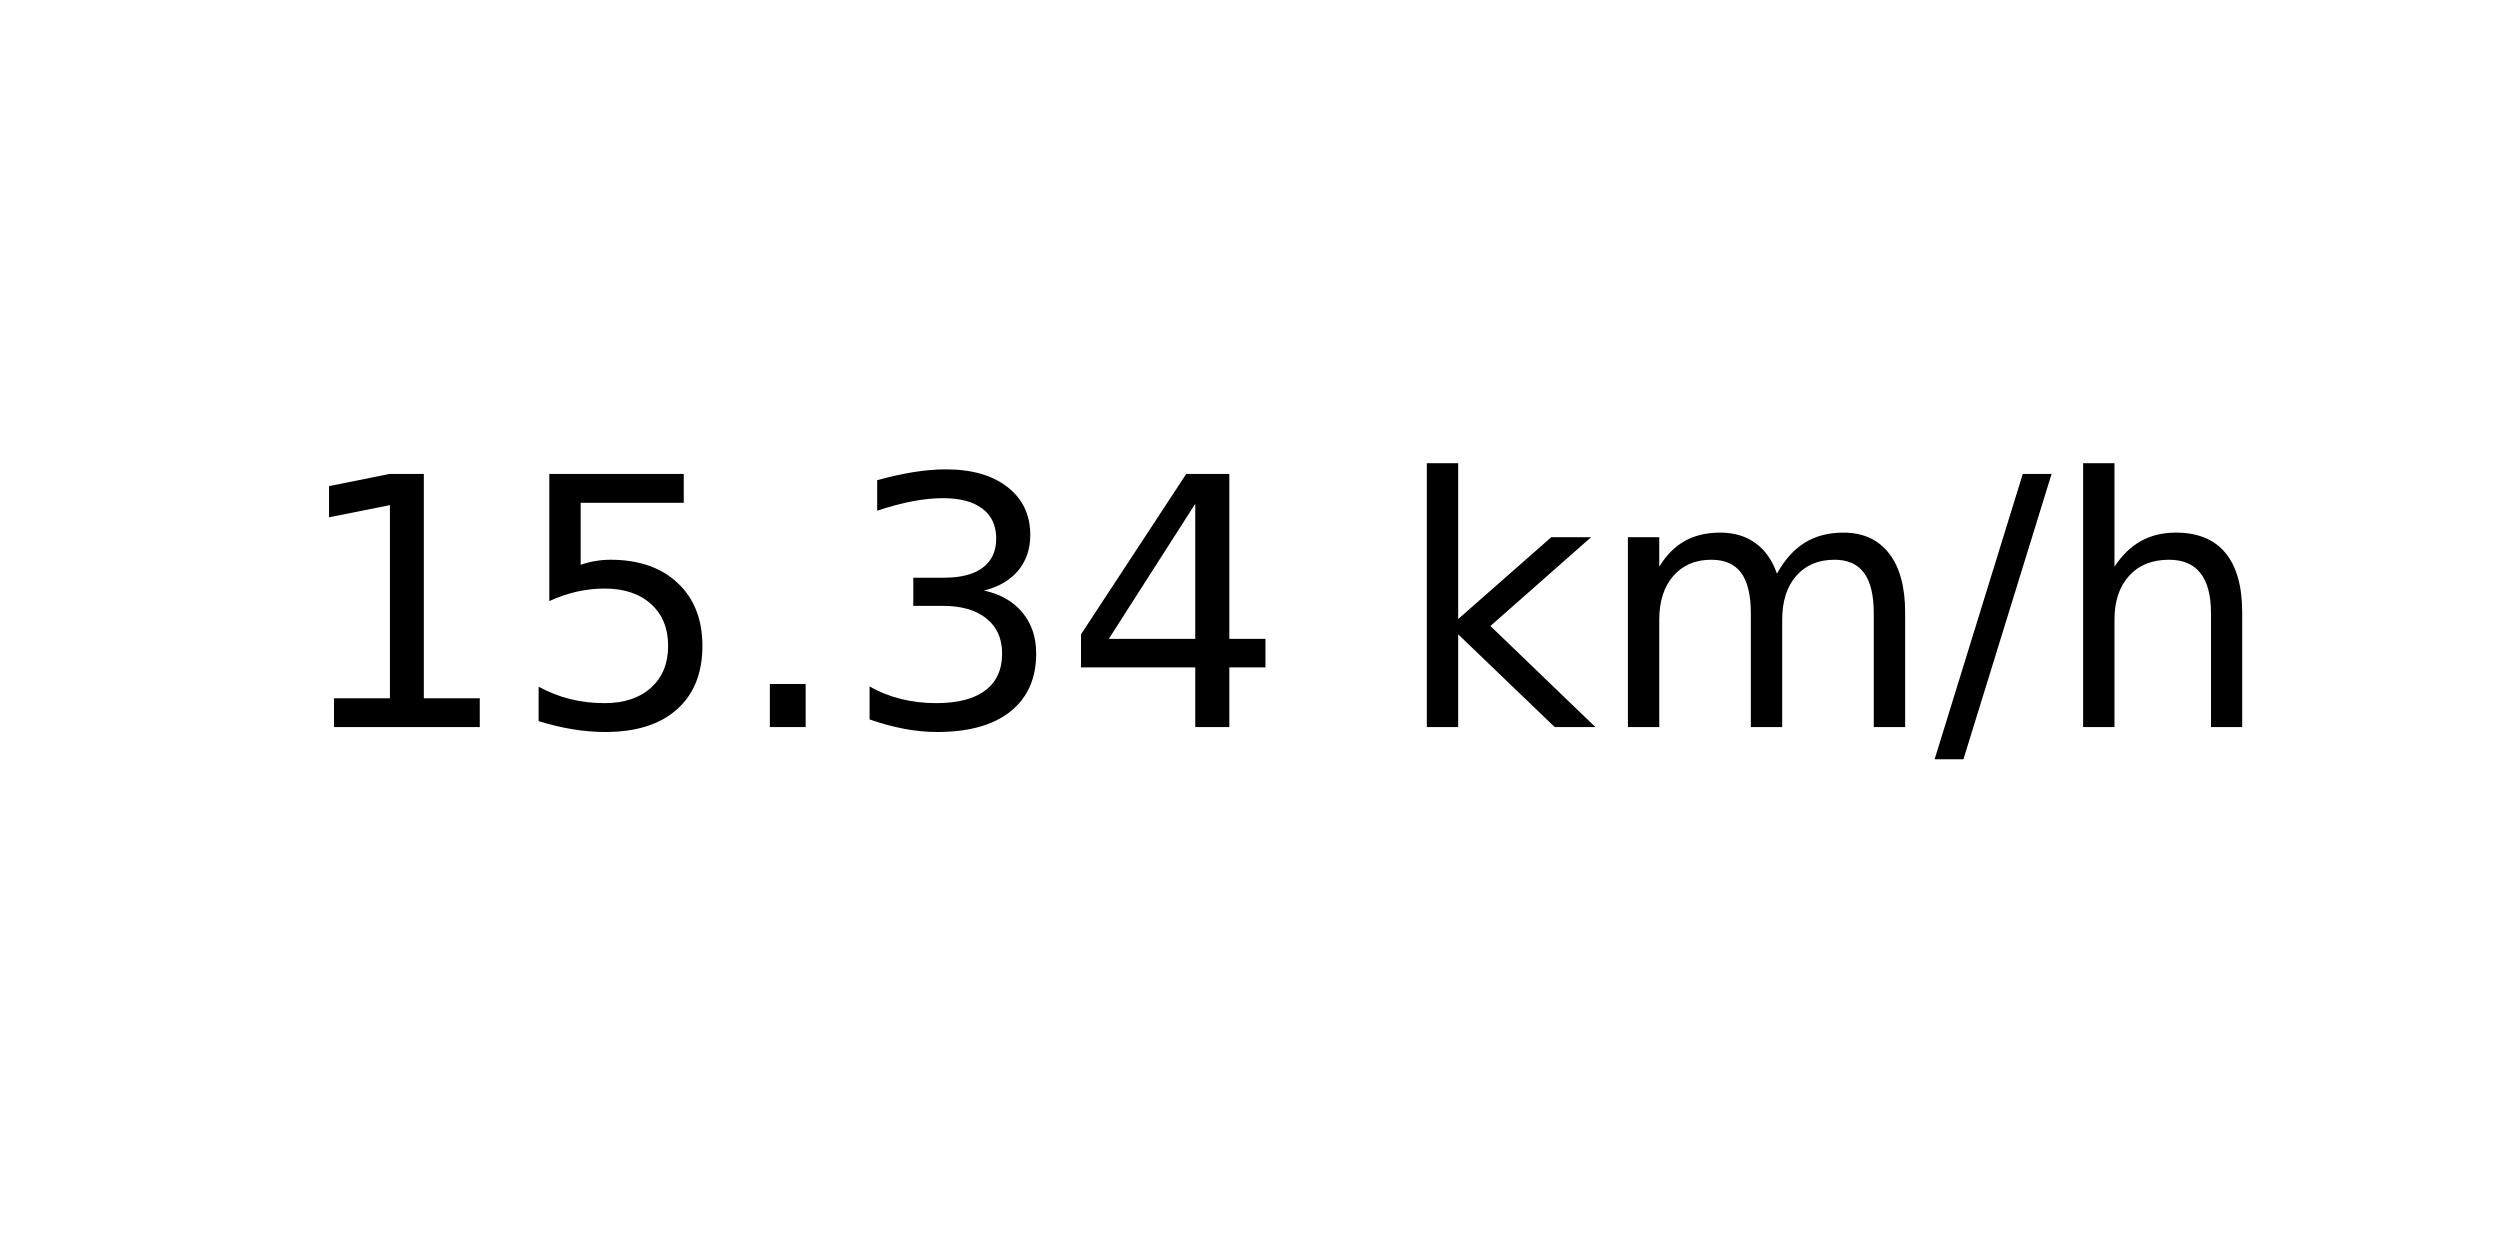
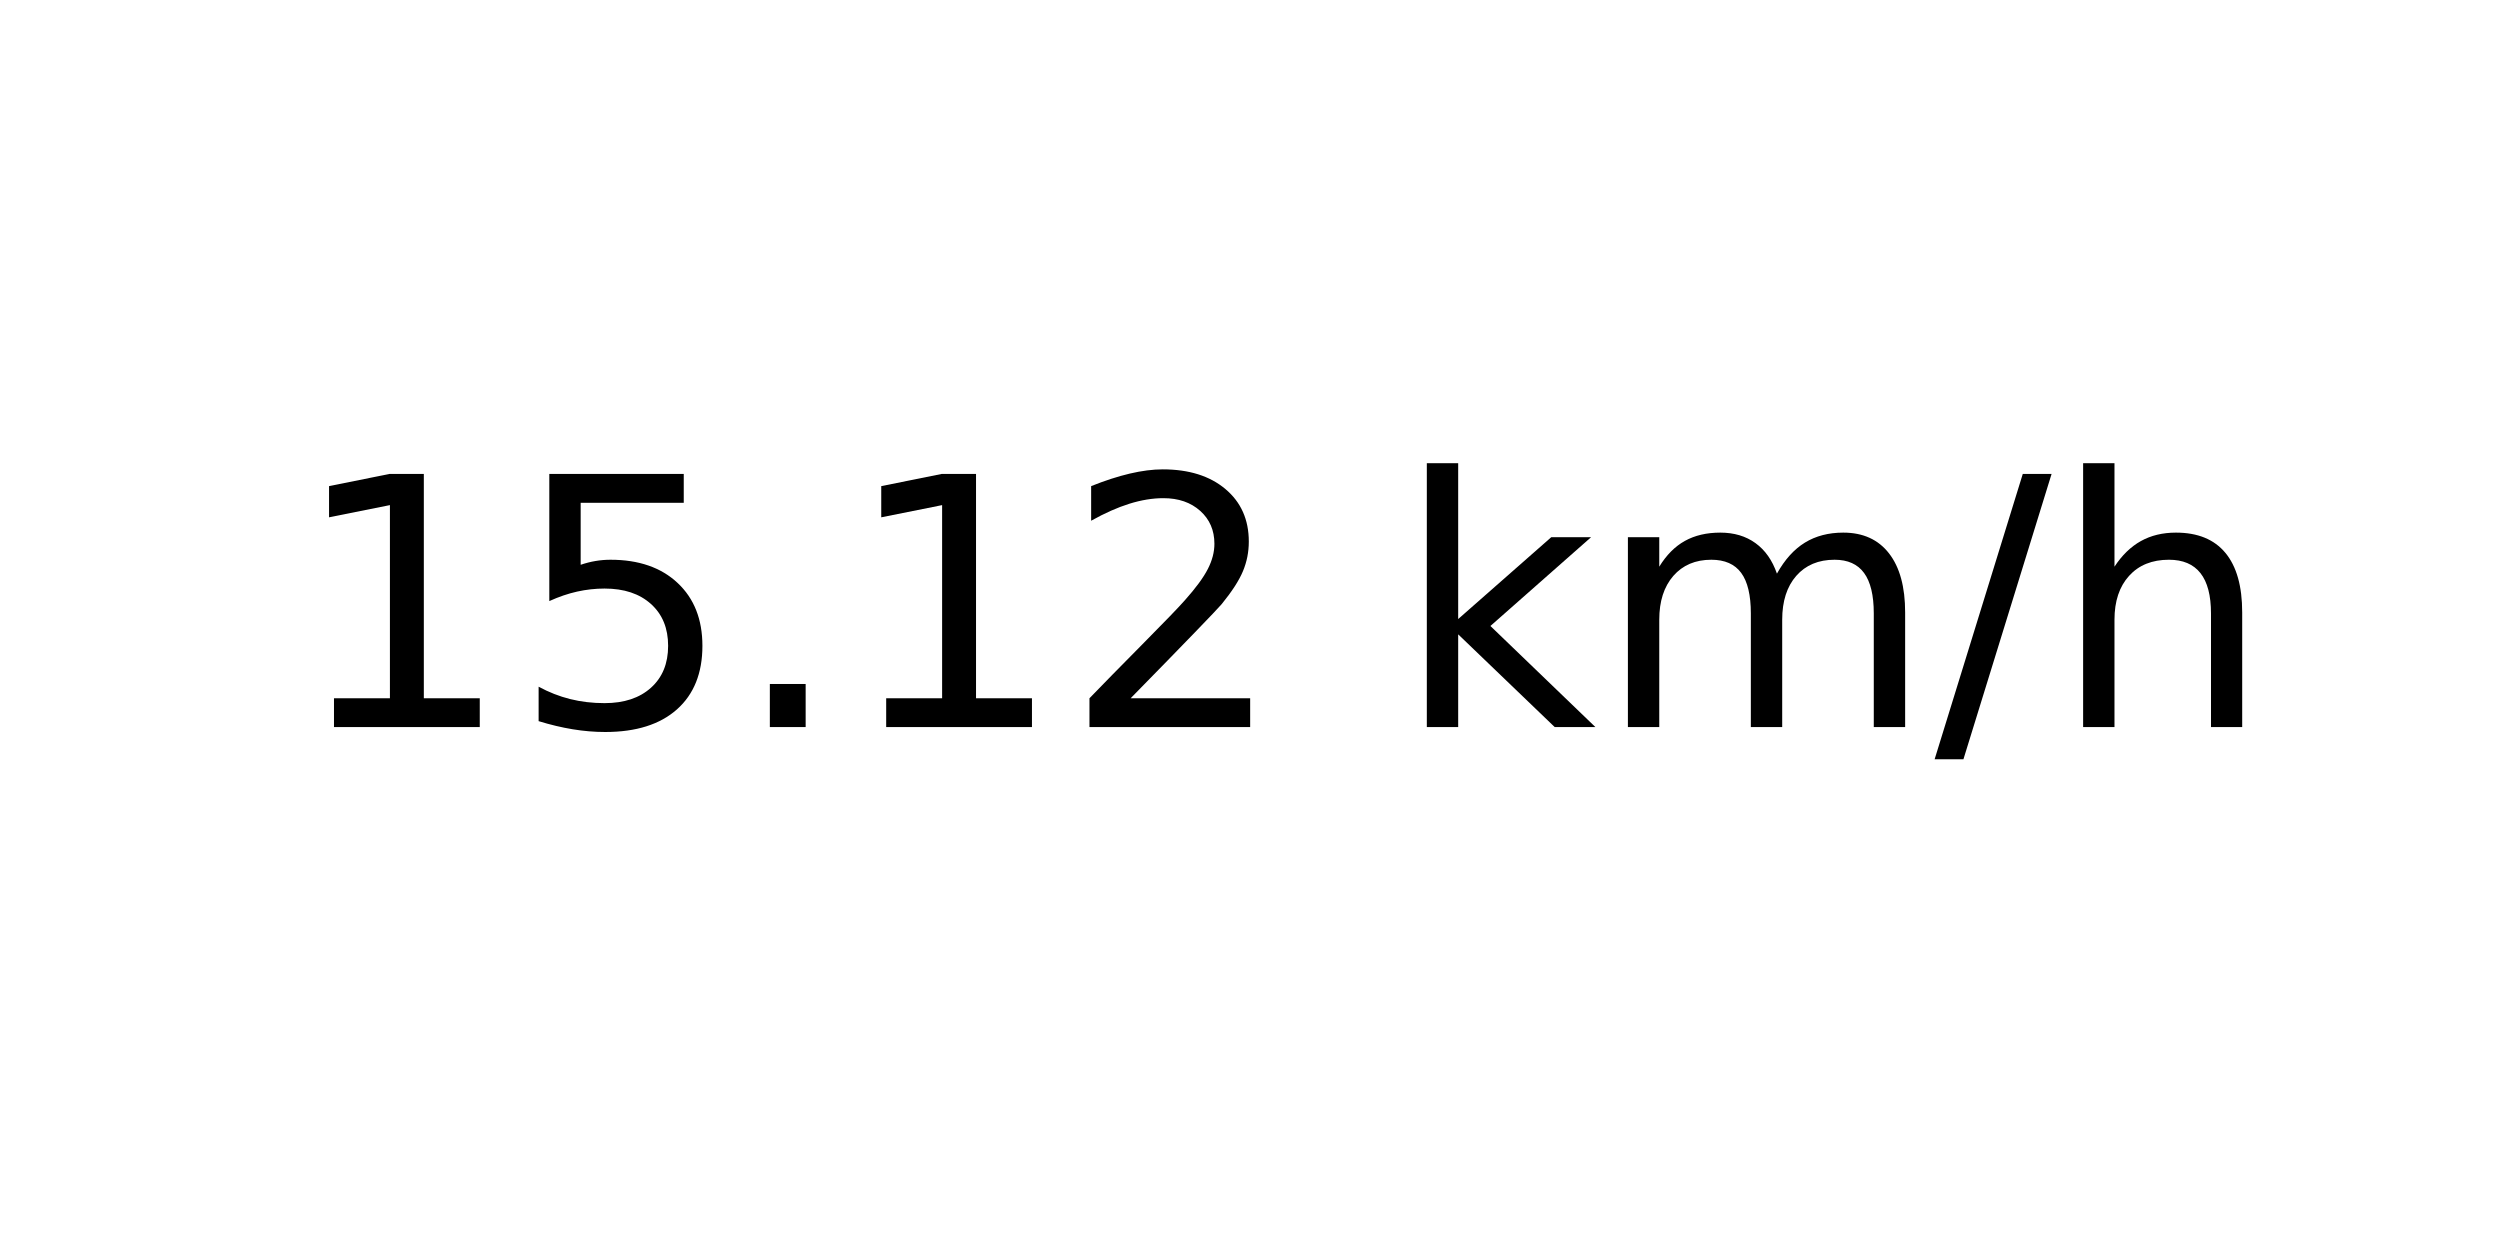
<svg xmlns="http://www.w3.org/2000/svg" xmlns:xlink="http://www.w3.org/1999/xlink" width="72pt" height="36pt" viewBox="0 0 72 36" version="1.1">
  <defs>
    <style type="text/css">*{stroke-linejoin: round; stroke-linecap: butt}</style>
  </defs>
  <g id="figure_1">
    <g id="axes_1">
      <g id="text_1">
        <g transform="translate(8.378125 20.93937) scale(0.1 -0.1)">
          <defs>
            <path id="DejaVuSans-31" d="M 794 531  L 1825 531  L 1825 4091  L 703 3866  L 703 4441  L 1819 4666  L 2450 4666  L 2450 531  L 3481 531  L 3481 0  L 794 0  L 794 531  z " transform="scale(0.015625)" />
            <path id="DejaVuSans-35" d="M 691 4666  L 3169 4666  L 3169 4134  L 1269 4134  L 1269 2991  Q 1406 3038 1543 3061  Q 1681 3084 1819 3084  Q 2600 3084 3056 2656  Q 3513 2228 3513 1497  Q 3513 744 3044 326  Q 2575 -91 1722 -91  Q 1428 -91 1123 -41  Q 819 9 494 109  L 494 744  Q 775 591 1075 516  Q 1375 441 1709 441  Q 2250 441 2565 725  Q 2881 1009 2881 1497  Q 2881 1984 2565 2268  Q 2250 2553 1709 2553  Q 1456 2553 1204 2497  Q 953 2441 691 2322  L 691 4666  z " transform="scale(0.015625)" />
            <path id="DejaVuSans-2e" d="M 684 794  L 1344 794  L 1344 0  L 684 0  L 684 794  z " transform="scale(0.015625)" />
-             <path id="DejaVuSans-33" d="M 2597 2516  Q 3050 2419 3304 2112  Q 3559 1806 3559 1356  Q 3559 666 3084 287  Q 2609 -91 1734 -91  Q 1441 -91 1130 -33  Q 819 25 488 141  L 488 750  Q 750 597 1062 519  Q 1375 441 1716 441  Q 2309 441 2620 675  Q 2931 909 2931 1356  Q 2931 1769 2642 2001  Q 2353 2234 1838 2234  L 1294 2234  L 1294 2753  L 1863 2753  Q 2328 2753 2575 2939  Q 2822 3125 2822 3475  Q 2822 3834 2567 4026  Q 2313 4219 1838 4219  Q 1578 4219 1281 4162  Q 984 4106 628 3988  L 628 4550  Q 988 4650 1302 4700  Q 1616 4750 1894 4750  Q 2613 4750 3031 4423  Q 3450 4097 3450 3541  Q 3450 3153 3228 2886  Q 3006 2619 2597 2516  z " transform="scale(0.015625)" />
-             <path id="DejaVuSans-34" d="M 2419 4116  L 825 1625  L 2419 1625  L 2419 4116  z M 2253 4666  L 3047 4666  L 3047 1625  L 3713 1625  L 3713 1100  L 3047 1100  L 3047 0  L 2419 0  L 2419 1100  L 313 1100  L 313 1709  L 2253 4666  z " transform="scale(0.015625)" />
+             <path id="DejaVuSans-32" d="M 1228 531  L 3431 531  L 3431 0  L 469 0  L 469 531  Q 828 903 1448 1529  Q 2069 2156 2228 2338  Q 2531 2678 2651 2914  Q 2772 3150 2772 3378  Q 2772 3750 2511 3984  Q 2250 4219 1831 4219  Q 1534 4219 1204 4116  Q 875 4013 500 3803  L 500 4441  Q 881 4594 1212 4672  Q 1544 4750 1819 4750  Q 2544 4750 2975 4387  Q 3406 4025 3406 3419  Q 3406 3131 3298 2873  Q 3191 2616 2906 2266  Q 2828 2175 2409 1742  Q 1991 1309 1228 531  z " transform="scale(0.015625)" />
            <path id="DejaVuSans-20" transform="scale(0.015625)" />
            <path id="DejaVuSans-6b" d="M 581 4863  L 1159 4863  L 1159 1991  L 2875 3500  L 3609 3500  L 1753 1863  L 3688 0  L 2938 0  L 1159 1709  L 1159 0  L 581 0  L 581 4863  z " transform="scale(0.015625)" />
            <path id="DejaVuSans-6d" d="M 3328 2828  Q 3544 3216 3844 3400  Q 4144 3584 4550 3584  Q 5097 3584 5394 3201  Q 5691 2819 5691 2113  L 5691 0  L 5113 0  L 5113 2094  Q 5113 2597 4934 2840  Q 4756 3084 4391 3084  Q 3944 3084 3684 2787  Q 3425 2491 3425 1978  L 3425 0  L 2847 0  L 2847 2094  Q 2847 2600 2669 2842  Q 2491 3084 2119 3084  Q 1678 3084 1418 2786  Q 1159 2488 1159 1978  L 1159 0  L 581 0  L 581 3500  L 1159 3500  L 1159 2956  Q 1356 3278 1631 3431  Q 1906 3584 2284 3584  Q 2666 3584 2933 3390  Q 3200 3197 3328 2828  z " transform="scale(0.015625)" />
            <path id="DejaVuSans-2f" d="M 1625 4666  L 2156 4666  L 531 -594  L 0 -594  L 1625 4666  z " transform="scale(0.015625)" />
            <path id="DejaVuSans-68" d="M 3513 2113  L 3513 0  L 2938 0  L 2938 2094  Q 2938 2591 2744 2837  Q 2550 3084 2163 3084  Q 1697 3084 1428 2787  Q 1159 2491 1159 1978  L 1159 0  L 581 0  L 581 4863  L 1159 4863  L 1159 2956  Q 1366 3272 1645 3428  Q 1925 3584 2291 3584  Q 2894 3584 3203 3211  Q 3513 2838 3513 2113  z " transform="scale(0.015625)" />
          </defs>
          <use xlink:href="#DejaVuSans-31" />
          <use xlink:href="#DejaVuSans-35" x="63.623" />
          <use xlink:href="#DejaVuSans-2e" x="127.246" />
-           <use xlink:href="#DejaVuSans-33" x="159.033" />
-           <use xlink:href="#DejaVuSans-34" x="222.656" />
+           <use xlink:href="#DejaVuSans-31" x="159.033" />
+           <use xlink:href="#DejaVuSans-32" x="222.656" />
          <use xlink:href="#DejaVuSans-20" x="286.279" />
          <use xlink:href="#DejaVuSans-6b" x="318.066" />
          <use xlink:href="#DejaVuSans-6d" x="375.977" />
          <use xlink:href="#DejaVuSans-2f" x="473.389" />
          <use xlink:href="#DejaVuSans-68" x="507.08" />
        </g>
      </g>
    </g>
  </g>
</svg>
